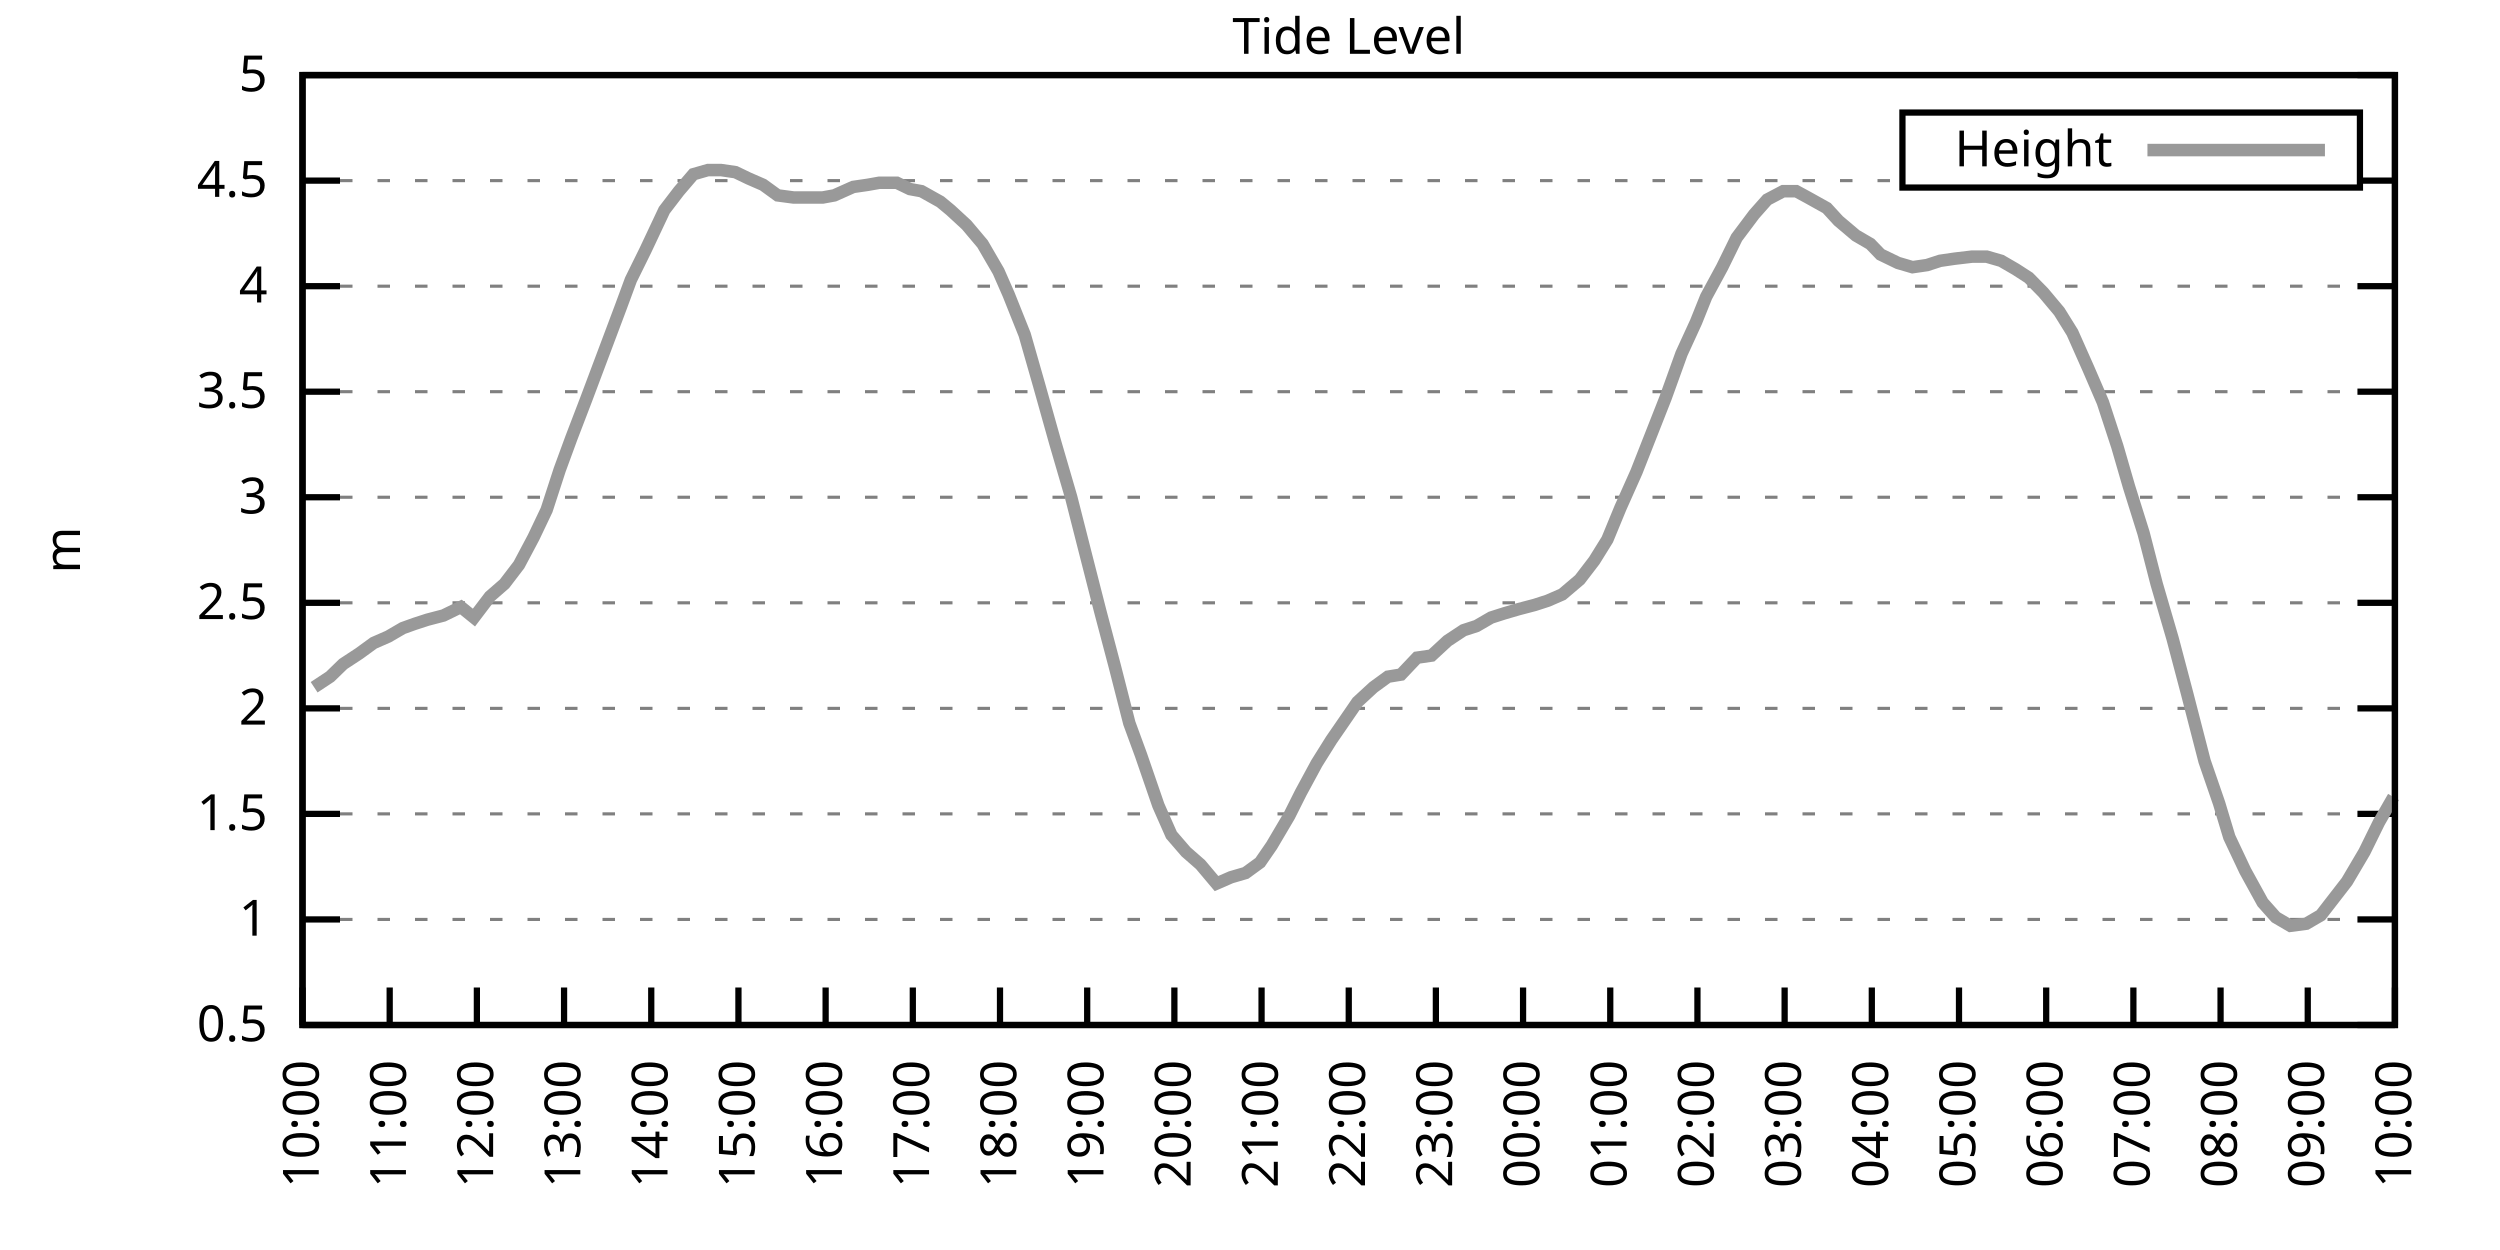
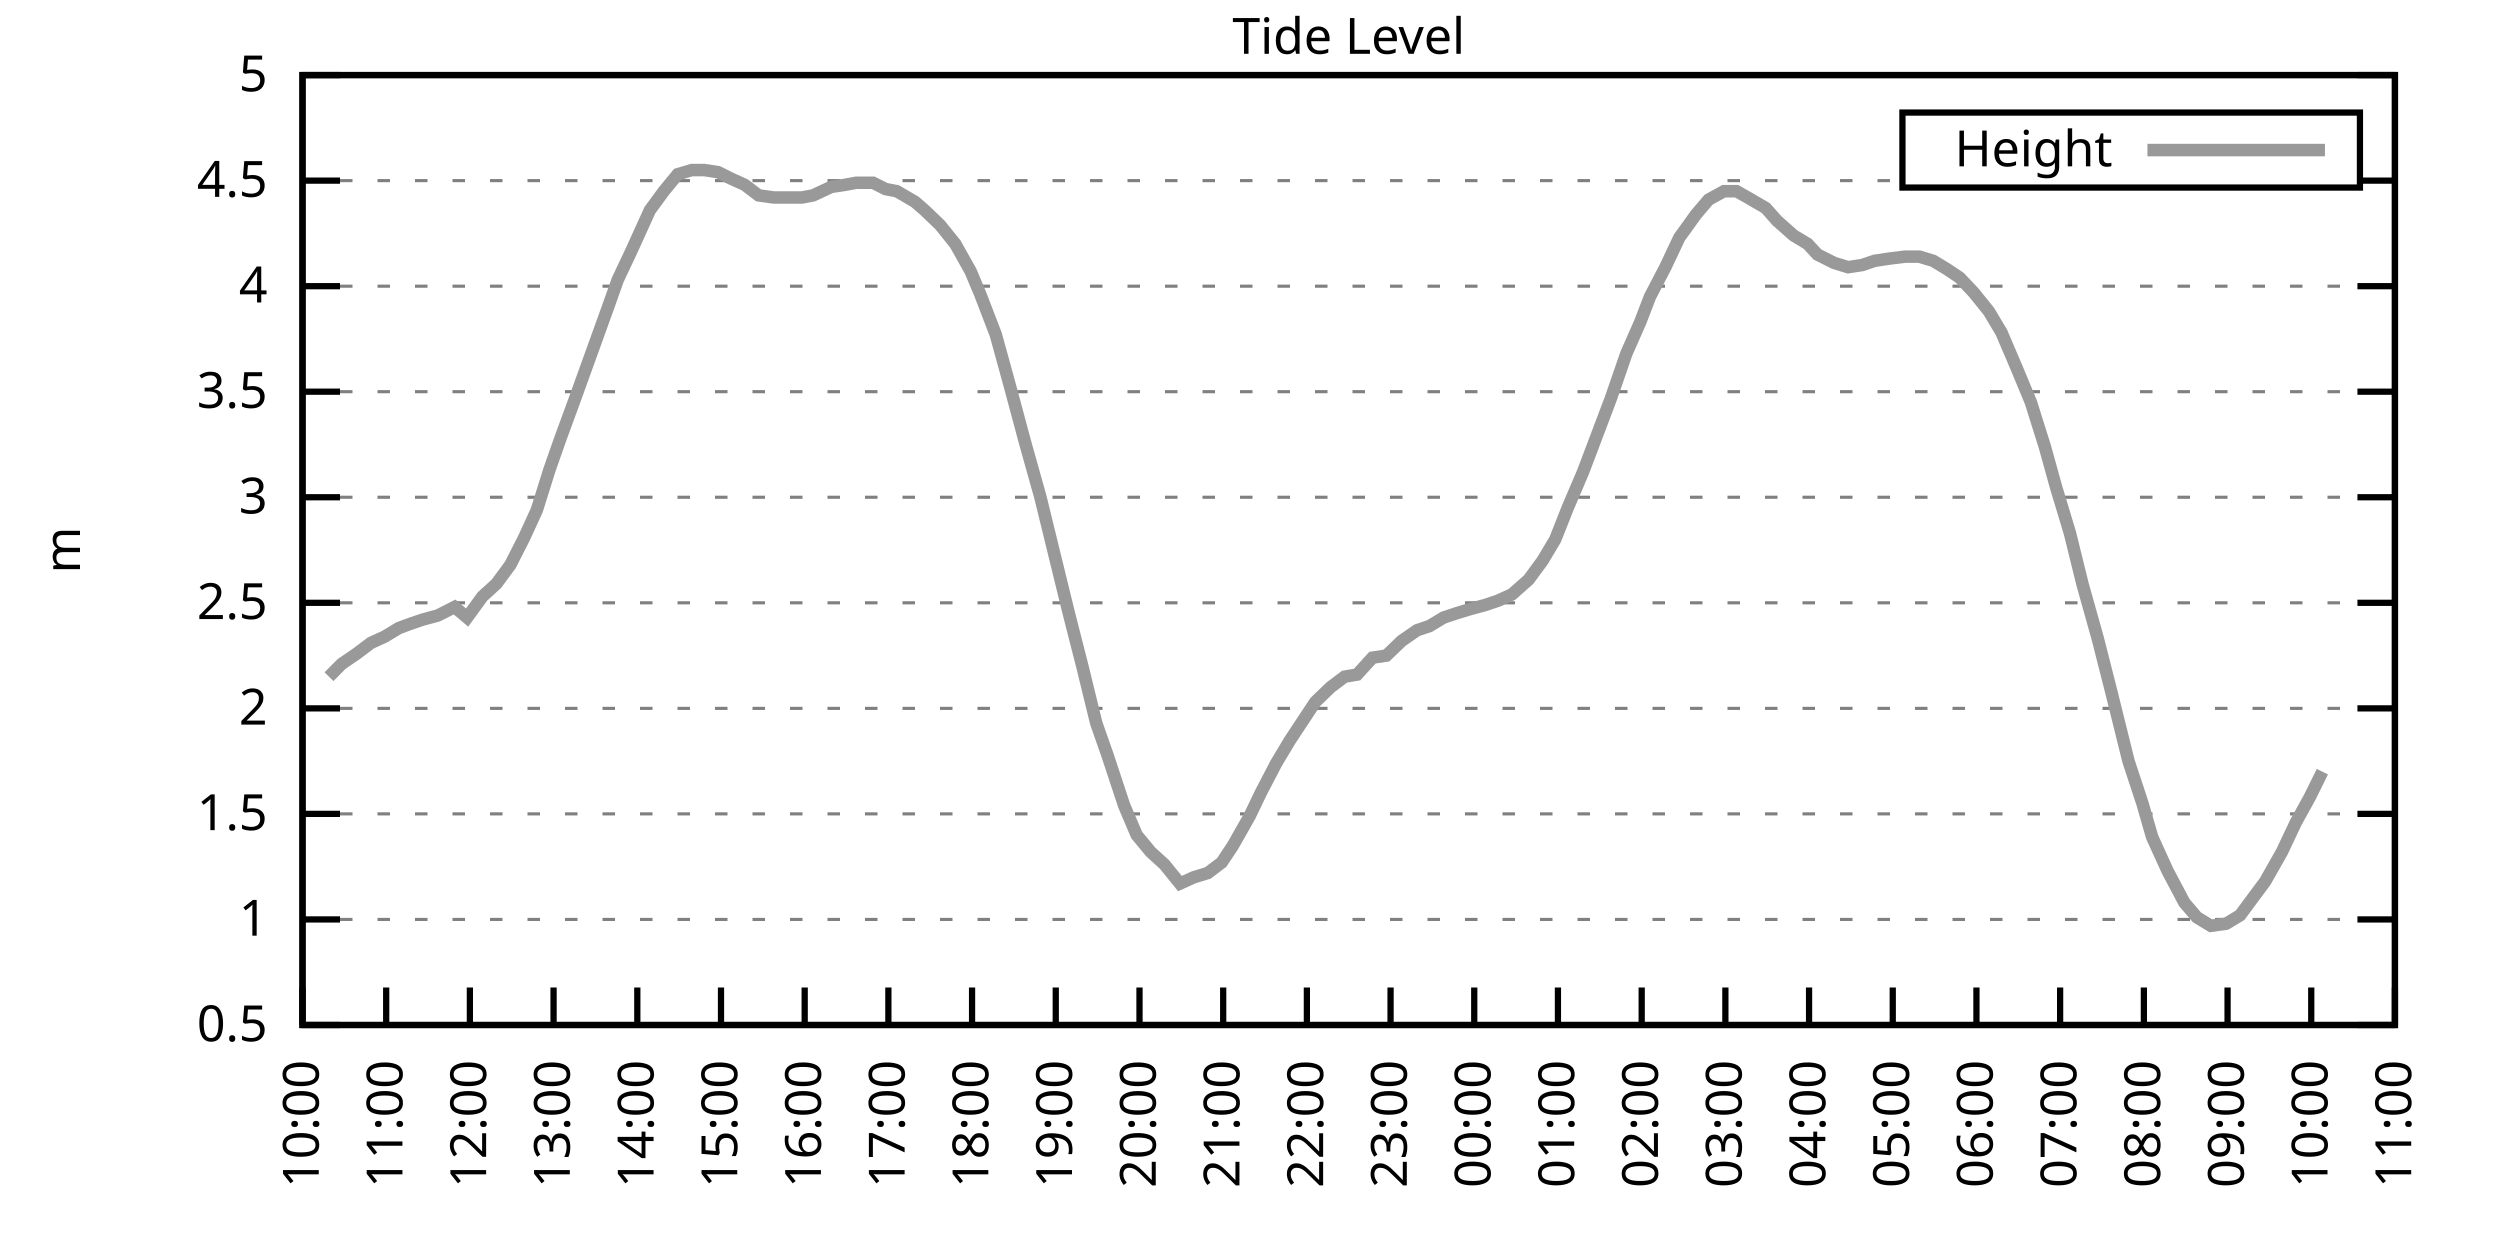
<svg xmlns="http://www.w3.org/2000/svg" xmlns:xlink="http://www.w3.org/1999/xlink" width="400" height="200" viewBox="0 0 400 200">
  <g id="gnuplot_canvas">
    <rect x="0" y="0" width="400" height="200" fill="none" />
    <defs>
      <circle id="gpDot" r="0.5" stroke-width="0.5" stroke="currentColor" />
      <path id="gpPt0" stroke-width="0.333" stroke="currentColor" d="M-1,0 h2 M0,-1 v2" />
      <path id="gpPt1" stroke-width="0.333" stroke="currentColor" d="M-1,-1 L1,1 M1,-1 L-1,1" />
      <path id="gpPt2" stroke-width="0.333" stroke="currentColor" d="M-1,0 L1,0 M0,-1 L0,1 M-1,-1 L1,1 M-1,1 L1,-1" />
      <rect id="gpPt3" stroke-width="0.333" stroke="currentColor" x="-1" y="-1" width="2" height="2" />
      <rect id="gpPt4" stroke-width="0.333" stroke="currentColor" fill="currentColor" x="-1" y="-1" width="2" height="2" />
      <circle id="gpPt5" stroke-width="0.333" stroke="currentColor" cx="0" cy="0" r="1" />
      <use xlink:href="#gpPt5" id="gpPt6" fill="currentColor" stroke="none" />
      <path id="gpPt7" stroke-width="0.333" stroke="currentColor" d="M0,-1.33 L-1.33,0.67 L1.33,0.67 z" />
      <use xlink:href="#gpPt7" id="gpPt8" fill="currentColor" stroke="none" />
      <use xlink:href="#gpPt7" id="gpPt9" stroke="currentColor" transform="rotate(180)" />
      <use xlink:href="#gpPt9" id="gpPt10" fill="currentColor" stroke="none" />
      <use xlink:href="#gpPt3" id="gpPt11" stroke="currentColor" transform="rotate(45)" />
      <use xlink:href="#gpPt11" id="gpPt12" fill="currentColor" stroke="none" />
      <path id="gpPt13" stroke-width="0.333" stroke="currentColor" d="M0,1.330 L1.265,0.411 L0.782,-1.067 L-0.782,-1.076 L-1.265,0.411 z" />
      <use xlink:href="#gpPt13" id="gpPt14" fill="currentColor" stroke="none" />
      <filter id="textbox" filterUnits="objectBoundingBox" x="0" y="0" height="1" width="1">
        <feFlood flood-color="white" flood-opacity="1" result="bgnd" />
        <feComposite in="SourceGraphic" in2="bgnd" operator="atop" />
      </filter>
      <filter id="greybox" filterUnits="objectBoundingBox" x="0" y="0" height="1" width="1">
        <feFlood flood-color="lightgrey" flood-opacity="1" result="grey" />
        <feComposite in="SourceGraphic" in2="grey" operator="atop" />
      </filter>
    </defs>
    <g fill="none" color="white" stroke="currentColor" stroke-width="1.00" stroke-linecap="butt" stroke-linejoin="miter">
</g>
    <g fill="none" color="black" stroke="currentColor" stroke-width="1.00" stroke-linecap="butt" stroke-linejoin="miter">
      <g stroke="none" shape-rendering="crispEdges">
        <polygon fill="rgb(255, 255, 255)" points="48.40,164.00 383.18,164.00 383.18,12.02 48.40,12.02 " />
      </g>
    </g>
    <g fill="none" color="black" stroke="currentColor" stroke-width="1.00" stroke-linecap="butt" stroke-linejoin="miter">
</g>
    <g fill="none" color="black" stroke="black" stroke-width="0.50" stroke-linecap="butt" stroke-linejoin="miter">
</g>
    <g fill="none" color="gray" stroke="currentColor" stroke-width="0.50" stroke-linecap="butt" stroke-linejoin="miter">
      <path stroke="gray" stroke-dasharray="2,4" class="gridline" d="M48.40,164.00 L383.19,164.00  " />
    </g>
    <g fill="none" color="gray" stroke="gray" stroke-width="1.00" stroke-linecap="butt" stroke-linejoin="miter">
</g>
    <g fill="none" color="black" stroke="currentColor" stroke-width="1.00" stroke-linecap="butt" stroke-linejoin="miter">
      <path stroke="black" d="M48.40,164.00 L54.40,164.00 M383.19,164.00 L377.19,164.00  " />
      <g transform="translate(42.80,166.60)" stroke="none" fill="black" font-family="Sans" font-size="8.00" text-anchor="end">
        <text>
          <tspan font-family="Sans"> 0.5</tspan>
        </text>
      </g>
    </g>
    <g fill="none" color="black" stroke="currentColor" stroke-width="1.00" stroke-linecap="butt" stroke-linejoin="miter">
</g>
    <g fill="none" color="black" stroke="black" stroke-width="0.50" stroke-linecap="butt" stroke-linejoin="miter">
</g>
    <g fill="none" color="gray" stroke="currentColor" stroke-width="0.50" stroke-linecap="butt" stroke-linejoin="miter">
      <path stroke="gray" stroke-dasharray="2,4" class="gridline" d="M48.40,147.11 L383.19,147.11  " />
    </g>
    <g fill="none" color="gray" stroke="gray" stroke-width="1.00" stroke-linecap="butt" stroke-linejoin="miter">
</g>
    <g fill="none" color="black" stroke="currentColor" stroke-width="1.00" stroke-linecap="butt" stroke-linejoin="miter">
      <path stroke="black" d="M48.40,147.11 L54.40,147.11 M383.19,147.11 L377.19,147.11  " />
      <g transform="translate(42.80,149.71)" stroke="none" fill="black" font-family="Sans" font-size="8.00" text-anchor="end">
        <text>
          <tspan font-family="Sans"> 1</tspan>
        </text>
      </g>
    </g>
    <g fill="none" color="black" stroke="currentColor" stroke-width="1.00" stroke-linecap="butt" stroke-linejoin="miter">
</g>
    <g fill="none" color="black" stroke="black" stroke-width="0.50" stroke-linecap="butt" stroke-linejoin="miter">
</g>
    <g fill="none" color="gray" stroke="currentColor" stroke-width="0.50" stroke-linecap="butt" stroke-linejoin="miter">
      <path stroke="gray" stroke-dasharray="2,4" class="gridline" d="M48.40,130.22 L383.19,130.22  " />
    </g>
    <g fill="none" color="gray" stroke="gray" stroke-width="1.00" stroke-linecap="butt" stroke-linejoin="miter">
</g>
    <g fill="none" color="black" stroke="currentColor" stroke-width="1.00" stroke-linecap="butt" stroke-linejoin="miter">
      <path stroke="black" d="M48.40,130.22 L54.40,130.22 M383.19,130.22 L377.19,130.22  " />
      <g transform="translate(42.80,132.82)" stroke="none" fill="black" font-family="Sans" font-size="8.00" text-anchor="end">
        <text>
          <tspan font-family="Sans"> 1.5</tspan>
        </text>
      </g>
    </g>
    <g fill="none" color="black" stroke="currentColor" stroke-width="1.00" stroke-linecap="butt" stroke-linejoin="miter">
</g>
    <g fill="none" color="black" stroke="black" stroke-width="0.50" stroke-linecap="butt" stroke-linejoin="miter">
</g>
    <g fill="none" color="gray" stroke="currentColor" stroke-width="0.50" stroke-linecap="butt" stroke-linejoin="miter">
      <path stroke="gray" stroke-dasharray="2,4" class="gridline" d="M48.40,113.34 L383.19,113.34  " />
    </g>
    <g fill="none" color="gray" stroke="gray" stroke-width="1.00" stroke-linecap="butt" stroke-linejoin="miter">
</g>
    <g fill="none" color="black" stroke="currentColor" stroke-width="1.00" stroke-linecap="butt" stroke-linejoin="miter">
      <path stroke="black" d="M48.40,113.34 L54.40,113.34 M383.19,113.34 L377.19,113.34  " />
      <g transform="translate(42.80,115.94)" stroke="none" fill="black" font-family="Sans" font-size="8.00" text-anchor="end">
        <text>
          <tspan font-family="Sans"> 2</tspan>
        </text>
      </g>
    </g>
    <g fill="none" color="black" stroke="currentColor" stroke-width="1.00" stroke-linecap="butt" stroke-linejoin="miter">
</g>
    <g fill="none" color="black" stroke="black" stroke-width="0.50" stroke-linecap="butt" stroke-linejoin="miter">
</g>
    <g fill="none" color="gray" stroke="currentColor" stroke-width="0.50" stroke-linecap="butt" stroke-linejoin="miter">
      <path stroke="gray" stroke-dasharray="2,4" class="gridline" d="M48.40,96.45 L383.19,96.45  " />
    </g>
    <g fill="none" color="gray" stroke="gray" stroke-width="1.00" stroke-linecap="butt" stroke-linejoin="miter">
</g>
    <g fill="none" color="black" stroke="currentColor" stroke-width="1.00" stroke-linecap="butt" stroke-linejoin="miter">
      <path stroke="black" d="M48.40,96.45 L54.40,96.45 M383.19,96.45 L377.19,96.45  " />
      <g transform="translate(42.80,99.05)" stroke="none" fill="black" font-family="Sans" font-size="8.00" text-anchor="end">
        <text>
          <tspan font-family="Sans"> 2.5</tspan>
        </text>
      </g>
    </g>
    <g fill="none" color="black" stroke="currentColor" stroke-width="1.00" stroke-linecap="butt" stroke-linejoin="miter">
</g>
    <g fill="none" color="black" stroke="black" stroke-width="0.50" stroke-linecap="butt" stroke-linejoin="miter">
</g>
    <g fill="none" color="gray" stroke="currentColor" stroke-width="0.50" stroke-linecap="butt" stroke-linejoin="miter">
      <path stroke="gray" stroke-dasharray="2,4" class="gridline" d="M48.40,79.56 L383.19,79.56  " />
    </g>
    <g fill="none" color="gray" stroke="gray" stroke-width="1.00" stroke-linecap="butt" stroke-linejoin="miter">
</g>
    <g fill="none" color="black" stroke="currentColor" stroke-width="1.00" stroke-linecap="butt" stroke-linejoin="miter">
      <path stroke="black" d="M48.40,79.56 L54.40,79.56 M383.19,79.56 L377.19,79.56  " />
      <g transform="translate(42.80,82.16)" stroke="none" fill="black" font-family="Sans" font-size="8.00" text-anchor="end">
        <text>
          <tspan font-family="Sans"> 3</tspan>
        </text>
      </g>
    </g>
    <g fill="none" color="black" stroke="currentColor" stroke-width="1.00" stroke-linecap="butt" stroke-linejoin="miter">
</g>
    <g fill="none" color="black" stroke="black" stroke-width="0.50" stroke-linecap="butt" stroke-linejoin="miter">
</g>
    <g fill="none" color="gray" stroke="currentColor" stroke-width="0.50" stroke-linecap="butt" stroke-linejoin="miter">
      <path stroke="gray" stroke-dasharray="2,4" class="gridline" d="M48.40,62.67 L383.19,62.67  " />
    </g>
    <g fill="none" color="gray" stroke="gray" stroke-width="1.00" stroke-linecap="butt" stroke-linejoin="miter">
</g>
    <g fill="none" color="black" stroke="currentColor" stroke-width="1.00" stroke-linecap="butt" stroke-linejoin="miter">
      <path stroke="black" d="M48.40,62.67 L54.40,62.67 M383.19,62.67 L377.19,62.67  " />
      <g transform="translate(42.80,65.27)" stroke="none" fill="black" font-family="Sans" font-size="8.00" text-anchor="end">
        <text>
          <tspan font-family="Sans"> 3.5</tspan>
        </text>
      </g>
    </g>
    <g fill="none" color="black" stroke="currentColor" stroke-width="1.00" stroke-linecap="butt" stroke-linejoin="miter">
</g>
    <g fill="none" color="black" stroke="black" stroke-width="0.50" stroke-linecap="butt" stroke-linejoin="miter">
</g>
    <g fill="none" color="gray" stroke="currentColor" stroke-width="0.50" stroke-linecap="butt" stroke-linejoin="miter">
      <path stroke="gray" stroke-dasharray="2,4" class="gridline" d="M48.40,45.79 L383.19,45.79  " />
    </g>
    <g fill="none" color="gray" stroke="gray" stroke-width="1.00" stroke-linecap="butt" stroke-linejoin="miter">
</g>
    <g fill="none" color="black" stroke="currentColor" stroke-width="1.00" stroke-linecap="butt" stroke-linejoin="miter">
      <path stroke="black" d="M48.40,45.79 L54.40,45.79 M383.19,45.79 L377.19,45.79  " />
      <g transform="translate(42.80,48.39)" stroke="none" fill="black" font-family="Sans" font-size="8.00" text-anchor="end">
        <text>
          <tspan font-family="Sans"> 4</tspan>
        </text>
      </g>
    </g>
    <g fill="none" color="black" stroke="currentColor" stroke-width="1.00" stroke-linecap="butt" stroke-linejoin="miter">
</g>
    <g fill="none" color="black" stroke="black" stroke-width="0.50" stroke-linecap="butt" stroke-linejoin="miter">
</g>
    <g fill="none" color="gray" stroke="currentColor" stroke-width="0.50" stroke-linecap="butt" stroke-linejoin="miter">
      <path stroke="gray" stroke-dasharray="2,4" class="gridline" d="M48.40,28.90 L304.39,28.90 M377.59,28.90 L383.19,28.90  " />
    </g>
    <g fill="none" color="gray" stroke="gray" stroke-width="1.00" stroke-linecap="butt" stroke-linejoin="miter">
</g>
    <g fill="none" color="black" stroke="currentColor" stroke-width="1.00" stroke-linecap="butt" stroke-linejoin="miter">
      <path stroke="black" d="M48.40,28.90 L54.40,28.90 M383.19,28.90 L377.19,28.90  " />
      <g transform="translate(42.80,31.50)" stroke="none" fill="black" font-family="Sans" font-size="8.00" text-anchor="end">
        <text>
          <tspan font-family="Sans"> 4.5</tspan>
        </text>
      </g>
    </g>
    <g fill="none" color="black" stroke="currentColor" stroke-width="1.00" stroke-linecap="butt" stroke-linejoin="miter">
</g>
    <g fill="none" color="black" stroke="black" stroke-width="0.50" stroke-linecap="butt" stroke-linejoin="miter">
</g>
    <g fill="none" color="gray" stroke="currentColor" stroke-width="0.50" stroke-linecap="butt" stroke-linejoin="miter">
      <path stroke="gray" stroke-dasharray="2,4" class="gridline" d="M48.40,12.01 L383.19,12.01  " />
    </g>
    <g fill="none" color="gray" stroke="gray" stroke-width="1.00" stroke-linecap="butt" stroke-linejoin="miter">
</g>
    <g fill="none" color="black" stroke="currentColor" stroke-width="1.00" stroke-linecap="butt" stroke-linejoin="miter">
      <path stroke="black" d="M48.40,12.01 L54.40,12.01 M383.19,12.01 L377.19,12.01  " />
      <g transform="translate(42.80,14.61)" stroke="none" fill="black" font-family="Sans" font-size="8.00" text-anchor="end">
        <text>
          <tspan font-family="Sans"> 5</tspan>
        </text>
      </g>
    </g>
    <g fill="none" color="black" stroke="currentColor" stroke-width="1.00" stroke-linecap="butt" stroke-linejoin="miter">
      <path stroke="black" d="M48.40,164.00 L48.40,158.00  " />
      <g transform="translate(51.00,169.60) rotate(270.00)" stroke="none" fill="black" font-family="Sans" font-size="8.00" text-anchor="end">
        <text>
          <tspan font-family="Sans">10:00</tspan>
        </text>
      </g>
    </g>
    <g fill="none" color="black" stroke="currentColor" stroke-width="1.00" stroke-linecap="butt" stroke-linejoin="miter">
-       <path stroke="black" d="M62.35,164.00 L62.35,158.00  " />
-       <g transform="translate(64.95,169.60) rotate(270.00)" stroke="none" fill="black" font-family="Sans" font-size="8.00" text-anchor="end">
+       <path stroke="black" d="M61.79,164.00 L61.79,158.00  " />
+       <g transform="translate(64.39,169.60) rotate(270.00)" stroke="none" fill="black" font-family="Sans" font-size="8.00" text-anchor="end">
        <text>
          <tspan font-family="Sans">11:00</tspan>
        </text>
      </g>
    </g>
    <g fill="none" color="black" stroke="currentColor" stroke-width="1.00" stroke-linecap="butt" stroke-linejoin="miter">
-       <path stroke="black" d="M76.30,164.00 L76.30,158.00  " />
-       <g transform="translate(78.90,169.60) rotate(270.00)" stroke="none" fill="black" font-family="Sans" font-size="8.00" text-anchor="end">
+       <path stroke="black" d="M75.18,164.00 L75.18,158.00  " />
+       <g transform="translate(77.78,169.60) rotate(270.00)" stroke="none" fill="black" font-family="Sans" font-size="8.00" text-anchor="end">
        <text>
          <tspan font-family="Sans">12:00</tspan>
        </text>
      </g>
    </g>
    <g fill="none" color="black" stroke="currentColor" stroke-width="1.00" stroke-linecap="butt" stroke-linejoin="miter">
-       <path stroke="black" d="M90.25,164.00 L90.25,158.00  " />
-       <g transform="translate(92.85,169.60) rotate(270.00)" stroke="none" fill="black" font-family="Sans" font-size="8.00" text-anchor="end">
+       <path stroke="black" d="M88.57,164.00 L88.57,158.00  " />
+       <g transform="translate(91.17,169.60) rotate(270.00)" stroke="none" fill="black" font-family="Sans" font-size="8.00" text-anchor="end">
        <text>
          <tspan font-family="Sans">13:00</tspan>
        </text>
      </g>
    </g>
    <g fill="none" color="black" stroke="currentColor" stroke-width="1.00" stroke-linecap="butt" stroke-linejoin="miter">
-       <path stroke="black" d="M104.20,164.00 L104.20,158.00  " />
-       <g transform="translate(106.80,169.60) rotate(270.00)" stroke="none" fill="black" font-family="Sans" font-size="8.00" text-anchor="end">
+       <path stroke="black" d="M101.97,164.00 L101.97,158.00  " />
+       <g transform="translate(104.57,169.60) rotate(270.00)" stroke="none" fill="black" font-family="Sans" font-size="8.00" text-anchor="end">
        <text>
          <tspan font-family="Sans">14:00</tspan>
        </text>
      </g>
    </g>
    <g fill="none" color="black" stroke="currentColor" stroke-width="1.00" stroke-linecap="butt" stroke-linejoin="miter">
-       <path stroke="black" d="M118.15,164.00 L118.15,158.00  " />
-       <g transform="translate(120.75,169.60) rotate(270.00)" stroke="none" fill="black" font-family="Sans" font-size="8.00" text-anchor="end">
+       <path stroke="black" d="M115.36,164.00 L115.36,158.00  " />
+       <g transform="translate(117.96,169.60) rotate(270.00)" stroke="none" fill="black" font-family="Sans" font-size="8.00" text-anchor="end">
        <text>
          <tspan font-family="Sans">15:00</tspan>
        </text>
      </g>
    </g>
    <g fill="none" color="black" stroke="currentColor" stroke-width="1.00" stroke-linecap="butt" stroke-linejoin="miter">
-       <path stroke="black" d="M132.10,164.00 L132.10,158.00  " />
-       <g transform="translate(134.70,169.60) rotate(270.00)" stroke="none" fill="black" font-family="Sans" font-size="8.00" text-anchor="end">
+       <path stroke="black" d="M128.75,164.00 L128.75,158.00  " />
+       <g transform="translate(131.35,169.60) rotate(270.00)" stroke="none" fill="black" font-family="Sans" font-size="8.00" text-anchor="end">
        <text>
          <tspan font-family="Sans">16:00</tspan>
        </text>
      </g>
    </g>
    <g fill="none" color="black" stroke="currentColor" stroke-width="1.00" stroke-linecap="butt" stroke-linejoin="miter">
-       <path stroke="black" d="M146.05,164.00 L146.05,158.00  " />
-       <g transform="translate(148.65,169.60) rotate(270.00)" stroke="none" fill="black" font-family="Sans" font-size="8.00" text-anchor="end">
+       <path stroke="black" d="M142.14,164.00 L142.14,158.00  " />
+       <g transform="translate(144.74,169.60) rotate(270.00)" stroke="none" fill="black" font-family="Sans" font-size="8.00" text-anchor="end">
        <text>
          <tspan font-family="Sans">17:00</tspan>
        </text>
      </g>
    </g>
    <g fill="none" color="black" stroke="currentColor" stroke-width="1.00" stroke-linecap="butt" stroke-linejoin="miter">
-       <path stroke="black" d="M160.00,164.00 L160.00,158.00  " />
-       <g transform="translate(162.60,169.60) rotate(270.00)" stroke="none" fill="black" font-family="Sans" font-size="8.00" text-anchor="end">
+       <path stroke="black" d="M155.53,164.00 L155.53,158.00  " />
+       <g transform="translate(158.13,169.60) rotate(270.00)" stroke="none" fill="black" font-family="Sans" font-size="8.00" text-anchor="end">
        <text>
          <tspan font-family="Sans">18:00</tspan>
        </text>
      </g>
    </g>
    <g fill="none" color="black" stroke="currentColor" stroke-width="1.00" stroke-linecap="butt" stroke-linejoin="miter">
-       <path stroke="black" d="M173.95,164.00 L173.95,158.00  " />
-       <g transform="translate(176.55,169.60) rotate(270.00)" stroke="none" fill="black" font-family="Sans" font-size="8.00" text-anchor="end">
+       <path stroke="black" d="M168.92,164.00 L168.92,158.00  " />
+       <g transform="translate(171.52,169.60) rotate(270.00)" stroke="none" fill="black" font-family="Sans" font-size="8.00" text-anchor="end">
        <text>
          <tspan font-family="Sans">19:00</tspan>
        </text>
      </g>
    </g>
    <g fill="none" color="black" stroke="currentColor" stroke-width="1.00" stroke-linecap="butt" stroke-linejoin="miter">
-       <path stroke="black" d="M187.90,164.00 L187.90,158.00  " />
-       <g transform="translate(190.50,169.60) rotate(270.00)" stroke="none" fill="black" font-family="Sans" font-size="8.00" text-anchor="end">
+       <path stroke="black" d="M182.32,164.00 L182.32,158.00  " />
+       <g transform="translate(184.92,169.60) rotate(270.00)" stroke="none" fill="black" font-family="Sans" font-size="8.00" text-anchor="end">
        <text>
          <tspan font-family="Sans">20:00</tspan>
        </text>
      </g>
    </g>
    <g fill="none" color="black" stroke="currentColor" stroke-width="1.00" stroke-linecap="butt" stroke-linejoin="miter">
-       <path stroke="black" d="M201.85,164.00 L201.85,158.00  " />
-       <g transform="translate(204.45,169.60) rotate(270.00)" stroke="none" fill="black" font-family="Sans" font-size="8.00" text-anchor="end">
+       <path stroke="black" d="M195.71,164.00 L195.71,158.00  " />
+       <g transform="translate(198.31,169.60) rotate(270.00)" stroke="none" fill="black" font-family="Sans" font-size="8.00" text-anchor="end">
        <text>
          <tspan font-family="Sans">21:00</tspan>
        </text>
      </g>
    </g>
    <g fill="none" color="black" stroke="currentColor" stroke-width="1.00" stroke-linecap="butt" stroke-linejoin="miter">
-       <path stroke="black" d="M215.80,164.00 L215.80,158.00  " />
-       <g transform="translate(218.40,169.60) rotate(270.00)" stroke="none" fill="black" font-family="Sans" font-size="8.00" text-anchor="end">
+       <path stroke="black" d="M209.10,164.00 L209.10,158.00  " />
+       <g transform="translate(211.70,169.60) rotate(270.00)" stroke="none" fill="black" font-family="Sans" font-size="8.00" text-anchor="end">
        <text>
          <tspan font-family="Sans">22:00</tspan>
        </text>
      </g>
    </g>
    <g fill="none" color="black" stroke="currentColor" stroke-width="1.00" stroke-linecap="butt" stroke-linejoin="miter">
-       <path stroke="black" d="M229.74,164.00 L229.74,158.00  " />
-       <g transform="translate(232.34,169.60) rotate(270.00)" stroke="none" fill="black" font-family="Sans" font-size="8.00" text-anchor="end">
+       <path stroke="black" d="M222.49,164.00 L222.49,158.00  " />
+       <g transform="translate(225.09,169.60) rotate(270.00)" stroke="none" fill="black" font-family="Sans" font-size="8.00" text-anchor="end">
        <text>
          <tspan font-family="Sans">23:00</tspan>
        </text>
      </g>
    </g>
    <g fill="none" color="black" stroke="currentColor" stroke-width="1.00" stroke-linecap="butt" stroke-linejoin="miter">
-       <path stroke="black" d="M243.69,164.00 L243.69,158.00  " />
-       <g transform="translate(246.29,169.60) rotate(270.00)" stroke="none" fill="black" font-family="Sans" font-size="8.00" text-anchor="end">
+       <path stroke="black" d="M235.88,164.00 L235.88,158.00  " />
+       <g transform="translate(238.48,169.60) rotate(270.00)" stroke="none" fill="black" font-family="Sans" font-size="8.00" text-anchor="end">
        <text>
          <tspan font-family="Sans">00:00</tspan>
        </text>
      </g>
    </g>
    <g fill="none" color="black" stroke="currentColor" stroke-width="1.00" stroke-linecap="butt" stroke-linejoin="miter">
-       <path stroke="black" d="M257.64,164.00 L257.64,158.00  " />
-       <g transform="translate(260.24,169.60) rotate(270.00)" stroke="none" fill="black" font-family="Sans" font-size="8.00" text-anchor="end">
+       <path stroke="black" d="M249.27,164.00 L249.27,158.00  " />
+       <g transform="translate(251.87,169.60) rotate(270.00)" stroke="none" fill="black" font-family="Sans" font-size="8.00" text-anchor="end">
        <text>
          <tspan font-family="Sans">01:00</tspan>
        </text>
      </g>
    </g>
    <g fill="none" color="black" stroke="currentColor" stroke-width="1.00" stroke-linecap="butt" stroke-linejoin="miter">
-       <path stroke="black" d="M271.59,164.00 L271.59,158.00  " />
-       <g transform="translate(274.19,169.60) rotate(270.00)" stroke="none" fill="black" font-family="Sans" font-size="8.00" text-anchor="end">
+       <path stroke="black" d="M262.67,164.00 L262.67,158.00  " />
+       <g transform="translate(265.27,169.60) rotate(270.00)" stroke="none" fill="black" font-family="Sans" font-size="8.00" text-anchor="end">
        <text>
          <tspan font-family="Sans">02:00</tspan>
        </text>
      </g>
    </g>
    <g fill="none" color="black" stroke="currentColor" stroke-width="1.00" stroke-linecap="butt" stroke-linejoin="miter">
-       <path stroke="black" d="M285.54,164.00 L285.54,158.00  " />
-       <g transform="translate(288.14,169.60) rotate(270.00)" stroke="none" fill="black" font-family="Sans" font-size="8.00" text-anchor="end">
+       <path stroke="black" d="M276.06,164.00 L276.06,158.00  " />
+       <g transform="translate(278.66,169.60) rotate(270.00)" stroke="none" fill="black" font-family="Sans" font-size="8.00" text-anchor="end">
        <text>
          <tspan font-family="Sans">03:00</tspan>
        </text>
      </g>
    </g>
    <g fill="none" color="black" stroke="currentColor" stroke-width="1.00" stroke-linecap="butt" stroke-linejoin="miter">
-       <path stroke="black" d="M299.49,164.00 L299.49,158.00  " />
-       <g transform="translate(302.09,169.60) rotate(270.00)" stroke="none" fill="black" font-family="Sans" font-size="8.00" text-anchor="end">
+       <path stroke="black" d="M289.45,164.00 L289.45,158.00  " />
+       <g transform="translate(292.05,169.60) rotate(270.00)" stroke="none" fill="black" font-family="Sans" font-size="8.00" text-anchor="end">
        <text>
          <tspan font-family="Sans">04:00</tspan>
        </text>
      </g>
    </g>
    <g fill="none" color="black" stroke="currentColor" stroke-width="1.00" stroke-linecap="butt" stroke-linejoin="miter">
-       <path stroke="black" d="M313.44,164.00 L313.44,158.00  " />
-       <g transform="translate(316.04,169.60) rotate(270.00)" stroke="none" fill="black" font-family="Sans" font-size="8.00" text-anchor="end">
+       <path stroke="black" d="M302.84,164.00 L302.84,158.00  " />
+       <g transform="translate(305.44,169.60) rotate(270.00)" stroke="none" fill="black" font-family="Sans" font-size="8.00" text-anchor="end">
        <text>
          <tspan font-family="Sans">05:00</tspan>
        </text>
      </g>
    </g>
    <g fill="none" color="black" stroke="currentColor" stroke-width="1.00" stroke-linecap="butt" stroke-linejoin="miter">
-       <path stroke="black" d="M327.39,164.00 L327.39,158.00  " />
-       <g transform="translate(329.99,169.60) rotate(270.00)" stroke="none" fill="black" font-family="Sans" font-size="8.00" text-anchor="end">
+       <path stroke="black" d="M316.23,164.00 L316.23,158.00  " />
+       <g transform="translate(318.83,169.60) rotate(270.00)" stroke="none" fill="black" font-family="Sans" font-size="8.00" text-anchor="end">
        <text>
          <tspan font-family="Sans">06:00</tspan>
        </text>
      </g>
    </g>
    <g fill="none" color="black" stroke="currentColor" stroke-width="1.00" stroke-linecap="butt" stroke-linejoin="miter">
-       <path stroke="black" d="M341.34,164.00 L341.34,158.00  " />
-       <g transform="translate(343.94,169.60) rotate(270.00)" stroke="none" fill="black" font-family="Sans" font-size="8.00" text-anchor="end">
+       <path stroke="black" d="M329.62,164.00 L329.62,158.00  " />
+       <g transform="translate(332.22,169.60) rotate(270.00)" stroke="none" fill="black" font-family="Sans" font-size="8.00" text-anchor="end">
        <text>
          <tspan font-family="Sans">07:00</tspan>
        </text>
      </g>
    </g>
    <g fill="none" color="black" stroke="currentColor" stroke-width="1.00" stroke-linecap="butt" stroke-linejoin="miter">
-       <path stroke="black" d="M355.29,164.00 L355.29,158.00  " />
-       <g transform="translate(357.89,169.60) rotate(270.00)" stroke="none" fill="black" font-family="Sans" font-size="8.00" text-anchor="end">
+       <path stroke="black" d="M343.02,164.00 L343.02,158.00  " />
+       <g transform="translate(345.62,169.60) rotate(270.00)" stroke="none" fill="black" font-family="Sans" font-size="8.00" text-anchor="end">
        <text>
          <tspan font-family="Sans">08:00</tspan>
        </text>
      </g>
    </g>
    <g fill="none" color="black" stroke="currentColor" stroke-width="1.00" stroke-linecap="butt" stroke-linejoin="miter">
-       <path stroke="black" d="M369.24,164.00 L369.24,158.00  " />
-       <g transform="translate(371.84,169.60) rotate(270.00)" stroke="none" fill="black" font-family="Sans" font-size="8.00" text-anchor="end">
+       <path stroke="black" d="M356.41,164.00 L356.41,158.00  " />
+       <g transform="translate(359.01,169.60) rotate(270.00)" stroke="none" fill="black" font-family="Sans" font-size="8.00" text-anchor="end">
        <text>
          <tspan font-family="Sans">09:00</tspan>
+         </text>
+       </g>
+     </g>
+     <g fill="none" color="black" stroke="currentColor" stroke-width="1.00" stroke-linecap="butt" stroke-linejoin="miter">
+       <path stroke="black" d="M369.80,164.00 L369.80,158.00  " />
+       <g transform="translate(372.40,169.60) rotate(270.00)" stroke="none" fill="black" font-family="Sans" font-size="8.00" text-anchor="end">
+         <text>
+           <tspan font-family="Sans">10:00</tspan>
        </text>
      </g>
    </g>
    <g fill="none" color="black" stroke="currentColor" stroke-width="1.00" stroke-linecap="butt" stroke-linejoin="miter">
      <path stroke="black" d="M383.19,164.00 L383.19,158.00  " />
      <g transform="translate(385.79,169.60) rotate(270.00)" stroke="none" fill="black" font-family="Sans" font-size="8.00" text-anchor="end">
        <text>
-           <tspan font-family="Sans">10:00</tspan>
+           <tspan font-family="Sans">11:00</tspan>
        </text>
      </g>
    </g>
    <g fill="none" color="black" stroke="currentColor" stroke-width="1.00" stroke-linecap="butt" stroke-linejoin="miter">
</g>
    <g fill="none" color="black" stroke="currentColor" stroke-width="1.00" stroke-linecap="butt" stroke-linejoin="miter">
      <path stroke="black" d="M48.40,12.01 L48.40,164.00 L383.19,164.00 L383.19,12.01 L48.40,12.01 Z  " />
    </g>
    <g fill="none" color="black" stroke="currentColor" stroke-width="1.00" stroke-linecap="butt" stroke-linejoin="miter">
</g>
    <g fill="none" color="black" stroke="currentColor" stroke-width="1.00" stroke-linecap="butt" stroke-linejoin="miter">
      <path stroke="black" d="M304.39,30.01 L304.39,18.01 L377.59,18.01 L377.59,30.01 L304.39,30.01 Z  " />
    </g>
    <g id="Tide_level_plot_1">
      <g fill="none" color="white" stroke="black" stroke-width="2.00" stroke-linecap="butt" stroke-linejoin="miter">
</g>
      <g fill="none" color="black" stroke="currentColor" stroke-width="2.00" stroke-linecap="butt" stroke-linejoin="miter">
        <g transform="translate(337.99,26.61)" stroke="none" fill="black" font-family="Sans" font-size="8.00" text-anchor="end">
          <text>
            <tspan font-family="Sans">Height</tspan>
          </text>
        </g>
      </g>
      <g fill="none" color="black" stroke="currentColor" stroke-width="2.00" stroke-linecap="butt" stroke-linejoin="miter">
-         <path stroke="rgb(153, 153, 153)" d="M343.59,24.01 L371.99,24.01 M50.26,109.96 L52.82,108.27 L54.91,106.24 L57.47,104.56 L59.79,102.87 L62.12,101.85   L64.44,100.50 L66.30,99.83 L68.39,99.15 L70.95,98.48 L73.74,97.12 L75.83,98.81 L78.39,95.44 L80.72,93.41   L83.04,90.37 L85.37,85.98 L87.46,81.59 L89.55,75.17 L91.41,70.10 L93.74,64.02 L96.53,56.59 L99.32,49.16   L100.94,44.77 L103.27,40.04 L106.29,33.63 L108.62,30.59 L110.94,27.88 L113.27,27.21 L115.36,27.21 L117.68,27.55   L119.78,28.56 L122.10,29.57 L124.43,31.26 L126.98,31.60 L129.31,31.60 L131.63,31.60 L133.49,31.26 L136.51,29.91   L138.84,29.57 L140.70,29.24 L143.49,29.24 L145.58,30.25 L147.44,30.59 L150.46,32.28 L152.09,33.63 L154.65,35.99   L157.21,39.03 L159.76,43.42 L161.39,47.14 L163.95,53.55 L166.27,61.66 L168.83,70.78 L171.39,79.56 L173.71,88.68   L176.04,97.80 L178.36,106.58 L180.69,115.70 L182.55,120.77 L185.34,128.87 L187.43,133.60 L189.76,136.30 L192.08,138.33   L194.64,141.37 L196.96,140.36 L199.29,139.68 L201.61,137.99 L203.47,135.29 L206.26,130.56 L208.12,126.85 L210.68,122.12   L213.01,118.40 L215.33,115.03 L217.19,112.32 L219.75,109.96 L222.07,108.27 L224.16,107.93 L226.72,105.23 L229.05,104.89   L231.60,102.53 L234.16,100.84 L236.25,100.16 L238.58,98.81 L240.67,98.14 L243.00,97.46 L245.55,96.79 L247.65,96.11   L249.97,95.10 L252.76,92.73 L255.09,89.69 L257.18,86.32 L259.27,81.25 L261.83,75.51 L263.69,70.78 L266.48,63.69   L269.04,56.59 L271.36,51.53 L272.99,47.47 L275.55,42.75 L277.87,38.02 L280.66,34.30 L282.75,31.94 L285.31,30.59   L287.40,30.59 L289.26,31.60 L292.29,33.29 L294.15,35.32 L296.94,37.68 L299.26,39.03 L300.89,40.72 L303.68,42.07   L306.00,42.75 L308.33,42.41 L310.42,41.73 L312.74,41.39 L315.53,41.06 L317.86,41.06 L320.18,41.73 L322.51,43.08   L324.60,44.43 L326.93,46.80 L329.48,49.84 L331.58,53.22 L334.13,58.96 L336.46,64.36 L338.78,71.45 L340.64,77.87   L342.97,85.30 L345.06,93.41 L347.62,102.19 L349.94,110.97 L352.73,121.78 L355.06,128.54 L356.69,133.94 L359.24,139.34   L362.03,144.41 L364.13,146.77 L366.45,148.13 L369.01,147.79 L371.33,146.44 L373.43,143.73 L375.52,141.03 L378.31,136.30   L380.63,131.58 L382.96,127.52  " />
+         <path stroke="rgb(153, 153, 153)" d="M343.59,24.01 L371.99,24.01 M52.64,108.27 L54.65,106.24 L57.10,104.56 L59.34,102.87 L61.57,101.85 L63.80,100.50   L65.59,99.83 L67.59,99.15 L70.05,98.48 L72.73,97.12 L74.74,98.81 L77.19,95.44 L79.42,93.41 L81.66,90.37   L83.89,85.98 L85.90,81.59 L87.91,75.17 L89.69,70.10 L91.92,64.02 L94.60,56.59 L97.28,49.16 L98.84,44.77   L101.07,40.04 L103.98,33.63 L106.21,30.59 L108.44,27.88 L110.67,27.21 L112.68,27.21 L114.91,27.55 L116.92,28.56   L119.15,29.57 L121.38,31.26 L123.84,31.60 L126.07,31.60 L128.30,31.60 L130.09,31.26 L132.99,29.91 L135.22,29.57   L137.01,29.24 L139.69,29.24 L141.69,30.25 L143.48,30.59 L146.38,32.28 L147.94,33.63 L150.40,35.99 L152.85,39.03   L155.31,43.42 L156.87,47.14 L159.33,53.55 L161.56,61.66 L164.01,70.78 L166.47,79.56 L168.70,88.68 L170.93,97.80   L173.17,106.58 L175.40,115.70 L177.18,120.77 L179.86,128.87 L181.87,133.60 L184.10,136.30 L186.33,138.33 L188.79,141.37   L191.02,140.36 L193.25,139.68 L195.48,137.99 L197.27,135.29 L199.95,130.56 L201.73,126.85 L204.19,122.12 L206.42,118.40   L208.65,115.03 L210.44,112.32 L212.89,109.96 L215.13,108.27 L217.13,107.93 L219.59,105.23 L221.82,104.89 L224.28,102.53   L226.73,100.84 L228.74,100.16 L230.97,98.81 L232.98,98.14 L235.21,97.46 L237.67,96.79 L239.68,96.11 L241.91,95.10   L244.59,92.73 L246.82,89.69 L248.83,86.32 L250.84,81.25 L253.29,75.51 L255.08,70.78 L257.76,63.69 L260.21,56.59   L262.44,51.53 L264.00,47.47 L266.46,42.75 L268.69,38.02 L271.37,34.30 L273.38,31.94 L275.83,30.59 L277.84,30.59   L279.63,31.60 L282.53,33.29 L284.32,35.32 L286.99,37.68 L289.23,39.03 L290.79,40.72 L293.47,42.07 L295.70,42.75   L297.93,42.41 L299.94,41.73 L302.17,41.39 L304.85,41.06 L307.08,41.06 L309.31,41.73 L311.54,43.08 L313.55,44.43   L315.79,46.80 L318.24,49.84 L320.25,53.22 L322.70,58.96 L324.94,64.36 L327.17,71.45 L328.95,77.87 L331.19,85.30   L333.19,93.41 L335.65,102.19 L337.88,110.97 L340.56,121.78 L342.79,128.54 L344.35,133.94 L346.81,139.34 L349.49,144.41   L351.50,146.77 L353.73,148.13 L356.18,147.79 L358.42,146.44 L360.42,143.73 L362.43,141.03 L365.11,136.30 L367.34,131.58   L369.58,127.52 L371.58,123.47  " />
      </g>
    </g>
    <g fill="none" color="black" stroke="currentColor" stroke-width="2.00" stroke-linecap="butt" stroke-linejoin="miter">
</g>
    <g fill="none" color="black" stroke="black" stroke-width="1.00" stroke-linecap="butt" stroke-linejoin="miter">
</g>
    <g fill="none" color="black" stroke="currentColor" stroke-width="1.00" stroke-linecap="butt" stroke-linejoin="miter">
      <path stroke="black" d="M48.40,12.01 L48.40,164.00 L383.19,164.00 L383.19,12.01 L48.40,12.01 Z  " />
      <g transform="translate(12.80,88.01) rotate(270.00)" stroke="none" fill="black" font-family="Sans" font-size="8.00" text-anchor="middle">
        <text>
          <tspan font-family="Sans">m</tspan>
        </text>
      </g>
    </g>
    <g fill="none" color="black" stroke="currentColor" stroke-width="1.00" stroke-linecap="butt" stroke-linejoin="miter">
</g>
    <g fill="none" color="black" stroke="currentColor" stroke-width="1.00" stroke-linecap="butt" stroke-linejoin="miter">
      <g transform="translate(215.79,8.61)" stroke="none" fill="black" font-family="Sans" font-size="8.00" text-anchor="middle">
        <text>
          <tspan font-family="Sans">Tide Level</tspan>
        </text>
      </g>
    </g>
    <g fill="none" color="black" stroke="currentColor" stroke-width="1.00" stroke-linecap="butt" stroke-linejoin="miter">
</g>
  </g>
</svg>
